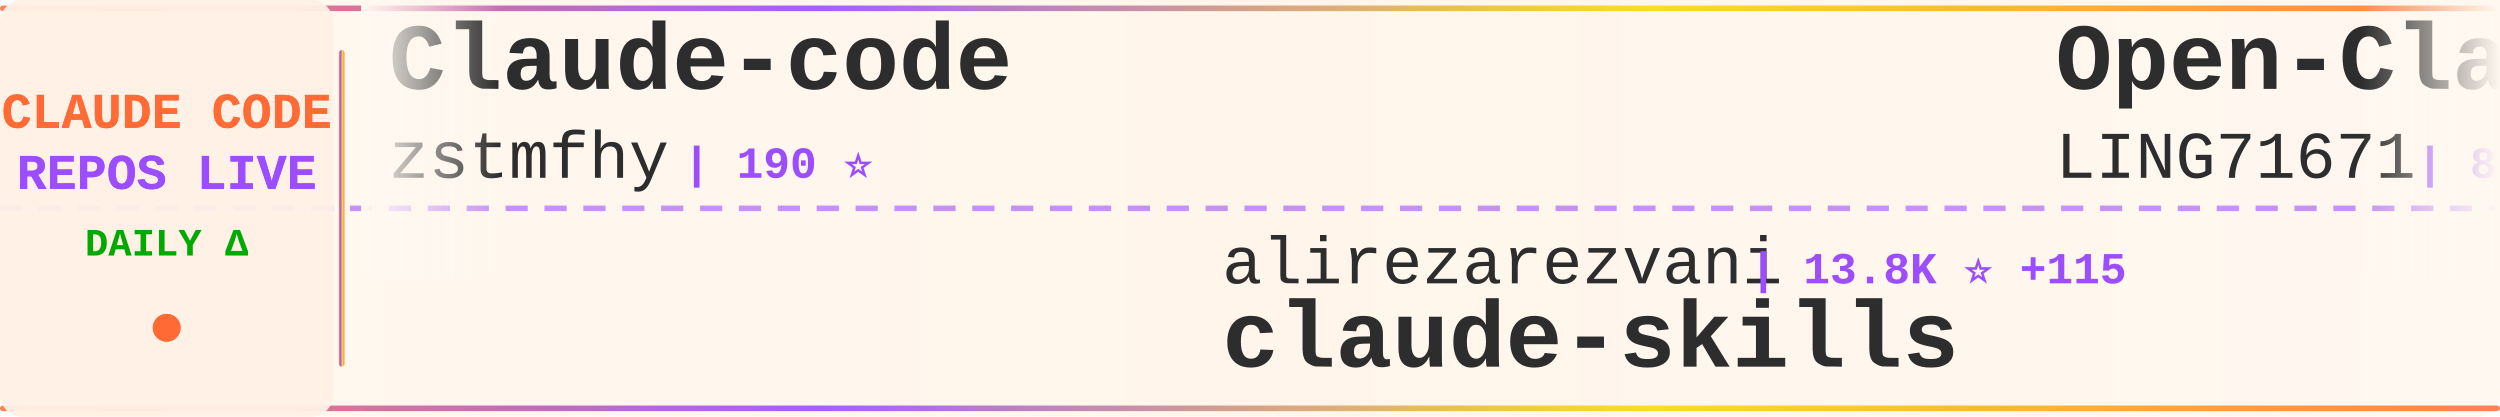
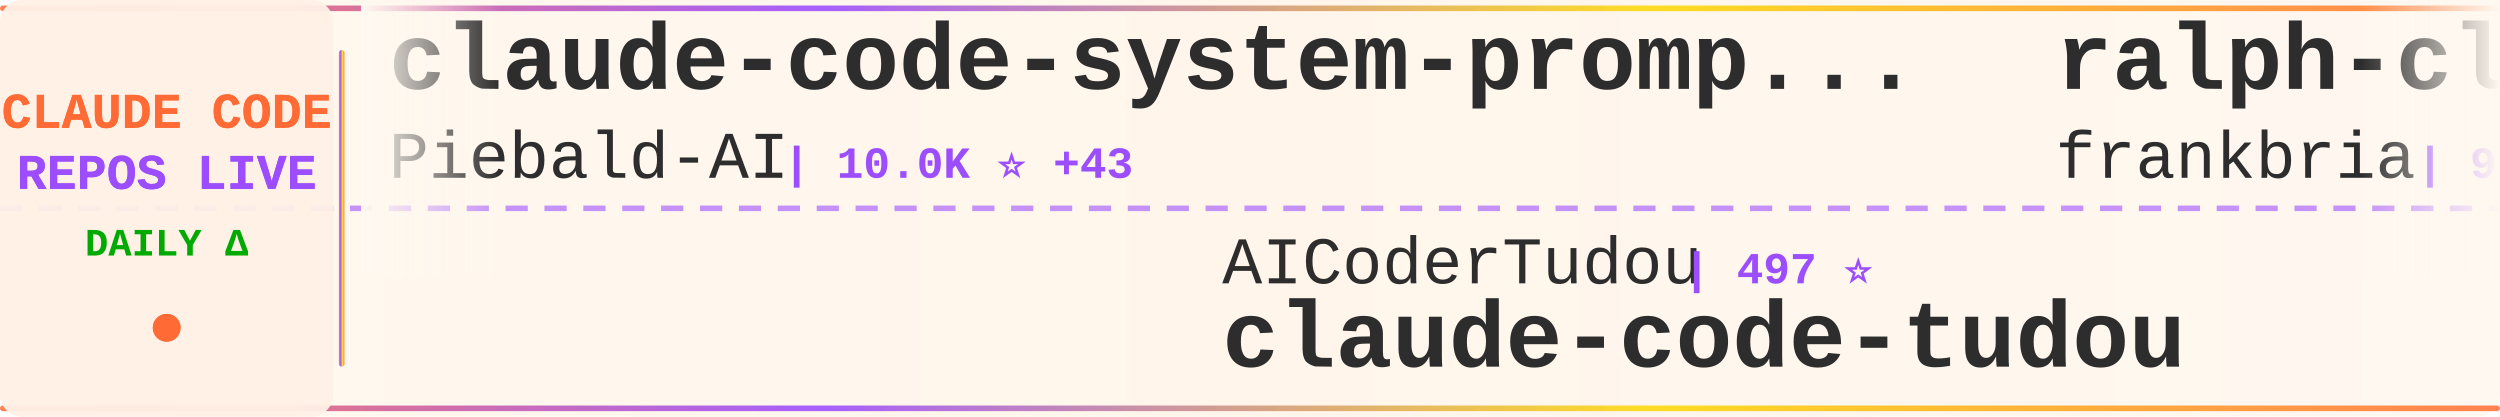
<svg xmlns="http://www.w3.org/2000/svg" width="900" height="150">
  <defs>
    <linearGradient id="tickerBg" x1="0%" y1="0%" x2="100%" y2="0%">
      <stop offset="0%" style="stop-color:#fff8f0;stop-opacity:0.98" />
      <stop offset="50%" style="stop-color:#fff5eb;stop-opacity:1" />
      <stop offset="100%" style="stop-color:#fff8f0;stop-opacity:0.98" />
    </linearGradient>
    <linearGradient id="borderGrad" x1="0%" y1="0%" x2="100%" y2="0%">
      <stop offset="0%" style="stop-color:#FF6B35;stop-opacity:0.85">
        <animate attributeName="stop-opacity" values="0.85;1;0.85" dur="2s" repeatCount="indefinite" />
      </stop>
      <stop offset="33%" style="stop-color:#9C4EFF;stop-opacity:0.9">
        <animate attributeName="stop-opacity" values="0.9;1;0.9" dur="2.2s" repeatCount="indefinite" />
      </stop>
      <stop offset="66%" style="stop-color:#FFD700;stop-opacity:0.85">
        <animate attributeName="stop-opacity" values="0.85;1;0.85" dur="1.8s" repeatCount="indefinite" />
      </stop>
      <stop offset="100%" style="stop-color:#FF6B35;stop-opacity:0.85">
        <animate attributeName="stop-opacity" values="0.85;1;0.85" dur="2s" repeatCount="indefinite" />
      </stop>
    </linearGradient>
    <filter id="textGlow">
      <feGaussianBlur stdDeviation="0.15" result="coloredBlur" />
      <feMerge>
        <feMergeNode in="coloredBlur" />
        <feMergeNode in="SourceGraphic" />
      </feMerge>
    </filter>
    <filter id="metricGlow">
      <feGaussianBlur stdDeviation="0.2" result="coloredBlur" />
      <feMerge>
        <feMergeNode in="coloredBlur" />
        <feMergeNode in="SourceGraphic" />
      </feMerge>
    </filter>
    <linearGradient id="leftFade" x1="0%" y1="0%" x2="100%" y2="0%">
      <stop offset="0%" style="stop-color:#fff8f0;stop-opacity:1" />
      <stop offset="100%" style="stop-color:#fff8f0;stop-opacity:0" />
    </linearGradient>
    <linearGradient id="rightFade" x1="0%" y1="0%" x2="100%" y2="0%">
      <stop offset="0%" style="stop-color:#fff8f0;stop-opacity:0" />
      <stop offset="100%" style="stop-color:#fff8f0;stop-opacity:1" />
    </linearGradient>
  </defs>
  <rect width="900" height="150" fill="url(#tickerBg)" rx="8" />
  <rect x="0" y="2" width="900" height="2" fill="url(#borderGrad)" rx="1" />
  <rect x="0" y="146" width="900" height="2" fill="url(#borderGrad)" rx="1" />
  <line x1="0" y1="75" x2="900" y2="75" stroke="#9C4EFF" stroke-width="2" stroke-dasharray="8 6" opacity="0.6" />
  <rect x="0" y="0" width="120" height="150" fill="#fff0e6" opacity="0.95" rx="8" />
  <text x="60" y="46" font-family="'Courier New', monospace" font-size="18" font-weight="bold" fill="#FF6B35" text-anchor="middle" filter="url(#textGlow)">
    CLAUDE CODE
  </text>
  <text x="60" y="68" font-family="'Courier New', monospace" font-size="18" font-weight="bold" fill="#9C4EFF" text-anchor="middle" filter="url(#textGlow)">
    REPOS LIVE
  </text>
  <text x="60" y="92" font-family="'Courier New', monospace" font-size="14" font-weight="bold" fill="#00aa00" text-anchor="middle">
    DAILY Δ
  </text>
  <circle cx="60" cy="118" r="5" fill="#FF6B35" filter="url(#metricGlow)">
    <animate attributeName="r" values="4;6;4" dur="1.5s" repeatCount="indefinite" />
    <animate attributeName="opacity" values="0.6;1;0.6" dur="1.5s" repeatCount="indefinite" />
  </circle>
  <rect x="122" y="18" width="2" height="114" fill="url(#borderGrad)" rx="1" />
  <clipPath id="tickerClip">
    <rect x="130" y="0" width="770" height="150" />
  </clipPath>
  <g clip-path="url(#tickerClip)">
    <g id="tickerItems">
      <animateTransform attributeName="transform" attributeType="XML" type="translate" from="0 0" to="-3000 0" dur="54s" repeatCount="indefinite" />
      <g transform="translate(0, 0)">
-         <text x="140" y="32" font-family="'Courier New', monospace" font-size="34" font-weight="bold" fill="#2d2d2d">Claude-code</text>
-         <text x="140" y="64" font-family="'Courier New', monospace" font-size="24" font-weight="normal" fill="#2d2d2d" opacity="1.0">zstmfhy</text>
-         <text x="246" y="64" font-family="'Courier New', monospace" font-size="16" font-weight="bold" fill="#9C4EFF"> | 190 ⭐</text>
+         <text x="140" y="32" font-family="'Courier New', monospace" font-size="34" font-weight="bold" fill="#2d2d2d">claude-code-system-promp...</text>
+         <text x="140" y="64" font-family="'Courier New', monospace" font-size="24" font-weight="normal" fill="#2d2d2d" opacity="1.0">Piebald-AI</text>
+         <text x="282" y="64" font-family="'Courier New', monospace" font-size="16" font-weight="bold" fill="#9C4EFF"> | 10.0K ⭐ +43</text>
      </g>
      <g transform="translate(300, 0)">
-         <text x="140" y="102" font-family="'Courier New', monospace" font-size="24" font-weight="normal" fill="#2d2d2d" opacity="1.0">alirezarezvani</text>
-         <text x="330" y="102" font-family="'Courier New', monospace" font-size="16" font-weight="bold" fill="#9C4EFF"> | 13.8K ⭐ +115</text>
-         <text x="140" y="132" font-family="'Courier New', monospace" font-size="34" font-weight="bold" fill="#2d2d2d">claude-skills</text>
+         <text x="140" y="102" font-family="'Courier New', monospace" font-size="24" font-weight="normal" fill="#2d2d2d" opacity="1.0">AICoderTudou</text>
+         <text x="306" y="102" font-family="'Courier New', monospace" font-size="16" font-weight="bold" fill="#9C4EFF"> | 497 ⭐</text>
+         <text x="140" y="132" font-family="'Courier New', monospace" font-size="34" font-weight="bold" fill="#2d2d2d">claude-code-tudou</text>
      </g>
      <g transform="translate(600, 0)">
-         <text x="140" y="32" font-family="'Courier New', monospace" font-size="34" font-weight="bold" fill="#2d2d2d">Open-ClaudeCode</text>
-         <text x="140" y="64" font-family="'Courier New', monospace" font-size="24" font-weight="normal" fill="#2d2d2d" opacity="1.0">LING71671</text>
-         <text x="270" y="64" font-family="'Courier New', monospace" font-size="16" font-weight="bold" fill="#9C4EFF"> | 807 ⭐ +2</text>
+         <text x="140" y="32" font-family="'Courier New', monospace" font-size="34" font-weight="bold" fill="#2d2d2d">ralph-claude-code</text>
+         <text x="140" y="64" font-family="'Courier New', monospace" font-size="24" font-weight="normal" fill="#2d2d2d" opacity="1.0">frankbria</text>
+         <text x="270" y="64" font-family="'Courier New', monospace" font-size="16" font-weight="bold" fill="#9C4EFF"> | 9.0K ⭐ +11</text>
      </g>
      <g transform="translate(900, 0)">
-         <text x="140" y="102" font-family="'Courier New', monospace" font-size="24" font-weight="normal" fill="#2d2d2d" opacity="1.0">luyao618</text>
-         <text x="258" y="102" font-family="'Courier New', monospace" font-size="16" font-weight="bold" fill="#9C4EFF"> | 1.3K ⭐ +1</text>
-         <text x="140" y="132" font-family="'Courier New', monospace" font-size="34" font-weight="bold" fill="#2d2d2d">Claude-Code-Source-Study</text>
+         <text x="140" y="102" font-family="'Courier New', monospace" font-size="24" font-weight="normal" fill="#2d2d2d" opacity="1.0">luongnv89</text>
+         <text x="270" y="102" font-family="'Courier New', monospace" font-size="16" font-weight="bold" fill="#9C4EFF"> | 31.4K ⭐ +204</text>
+         <text x="140" y="132" font-family="'Courier New', monospace" font-size="34" font-weight="bold" fill="#2d2d2d">claude-howto</text>
      </g>
      <g transform="translate(1200, 0)">
-         <text x="140" y="32" font-family="'Courier New', monospace" font-size="34" font-weight="bold" fill="#2d2d2d">claude_code_src</text>
-         <text x="140" y="64" font-family="'Courier New', monospace" font-size="24" font-weight="normal" fill="#2d2d2d" opacity="1.0">ponponon</text>
-         <text x="258" y="64" font-family="'Courier New', monospace" font-size="16" font-weight="bold" fill="#9C4EFF"> | 2.2K ⭐ +3</text>
+         <text x="140" y="32" font-family="'Courier New', monospace" font-size="34" font-weight="bold" fill="#2d2d2d">claude_codex_bridge</text>
+         <text x="140" y="64" font-family="'Courier New', monospace" font-size="24" font-weight="normal" fill="#2d2d2d" opacity="1.0">bfly123</text>
+         <text x="246" y="64" font-family="'Courier New', monospace" font-size="16" font-weight="bold" fill="#9C4EFF"> | 2.5K ⭐ +9</text>
      </g>
      <g transform="translate(1500, 0)">
-         <text x="140" y="102" font-family="'Courier New', monospace" font-size="24" font-weight="normal" fill="#2d2d2d" opacity="1.0">Onewon</text>
-         <text x="234" y="102" font-family="'Courier New', monospace" font-size="16" font-weight="bold" fill="#9C4EFF"> | 179 ⭐</text>
-         <text x="140" y="132" font-family="'Courier New', monospace" font-size="34" font-weight="bold" fill="#2d2d2d">claude-code</text>
+         <text x="140" y="102" font-family="'Courier New', monospace" font-size="24" font-weight="normal" fill="#2d2d2d" opacity="1.0">rohitg00</text>
+         <text x="258" y="102" font-family="'Courier New', monospace" font-size="16" font-weight="bold" fill="#9C4EFF"> | 1.6K ⭐ +9</text>
+         <text x="140" y="132" font-family="'Courier New', monospace" font-size="34" font-weight="bold" fill="#2d2d2d">awesome-claude-code-tool...</text>
      </g>
      <g transform="translate(1800, 0)">
-         <text x="140" y="32" font-family="'Courier New', monospace" font-size="34" font-weight="bold" fill="#2d2d2d">claude-code-cheat-sheet</text>
-         <text x="140" y="64" font-family="'Courier New', monospace" font-size="24" font-weight="normal" fill="#2d2d2d" opacity="1.0">Njengah</text>
-         <text x="246" y="64" font-family="'Courier New', monospace" font-size="16" font-weight="bold" fill="#9C4EFF"> | 1.7K ⭐ +4</text>
+         <text x="140" y="32" font-family="'Courier New', monospace" font-size="34" font-weight="bold" fill="#2d2d2d">claude-code</text>
+         <text x="140" y="64" font-family="'Courier New', monospace" font-size="24" font-weight="normal" fill="#2d2d2d" opacity="1.0">T-Lab-CUHKSZ</text>
+         <text x="306" y="64" font-family="'Courier New', monospace" font-size="16" font-weight="bold" fill="#9C4EFF"> | 308 ⭐</text>
      </g>
      <g transform="translate(2100, 0)">
-         <text x="140" y="102" font-family="'Courier New', monospace" font-size="24" font-weight="normal" fill="#2d2d2d" opacity="1.0">FlorianBruniaux</text>
-         <text x="342" y="102" font-family="'Courier New', monospace" font-size="16" font-weight="bold" fill="#9C4EFF"> | 4.2K ⭐ +28</text>
-         <text x="140" y="132" font-family="'Courier New', monospace" font-size="34" font-weight="bold" fill="#2d2d2d">claude-code-ultimate-gui...</text>
+         <text x="140" y="102" font-family="'Courier New', monospace" font-size="24" font-weight="normal" fill="#2d2d2d" opacity="1.0">ponponon</text>
+         <text x="258" y="102" font-family="'Courier New', monospace" font-size="16" font-weight="bold" fill="#9C4EFF"> | 2.2K ⭐ +2</text>
+         <text x="140" y="132" font-family="'Courier New', monospace" font-size="34" font-weight="bold" fill="#2d2d2d">claude_code_src</text>
      </g>
      <g transform="translate(2400, 0)">
-         <text x="140" y="32" font-family="'Courier New', monospace" font-size="34" font-weight="bold" fill="#2d2d2d">claude-code-source</text>
-         <text x="140" y="64" font-family="'Courier New', monospace" font-size="24" font-weight="normal" fill="#2d2d2d" opacity="1.0">JrCx7scC</text>
-         <text x="258" y="64" font-family="'Courier New', monospace" font-size="16" font-weight="bold" fill="#9C4EFF"> | 366 ⭐ +1</text>
+         <text x="140" y="32" font-family="'Courier New', monospace" font-size="34" font-weight="bold" fill="#2d2d2d">claude-code-workflows</text>
+         <text x="140" y="64" font-family="'Courier New', monospace" font-size="24" font-weight="normal" fill="#2d2d2d" opacity="1.0">OneRedOak</text>
+         <text x="270" y="64" font-family="'Courier New', monospace" font-size="16" font-weight="bold" fill="#9C4EFF"> | 3.8K ⭐</text>
      </g>
      <g transform="translate(2700, 0)">
-         <text x="140" y="102" font-family="'Courier New', monospace" font-size="24" font-weight="normal" fill="#2d2d2d" opacity="1.0">VoltAgent</text>
-         <text x="270" y="102" font-family="'Courier New', monospace" font-size="16" font-weight="bold" fill="#9C4EFF"> | 19.2K ⭐ +87</text>
-         <text x="140" y="132" font-family="'Courier New', monospace" font-size="34" font-weight="bold" fill="#2d2d2d">awesome-claude-code-suba...</text>
+         <text x="140" y="102" font-family="'Courier New', monospace" font-size="24" font-weight="normal" fill="#2d2d2d" opacity="1.0">KimYx0207</text>
+         <text x="270" y="102" font-family="'Courier New', monospace" font-size="16" font-weight="bold" fill="#9C4EFF"> | 3.7K ⭐ +27</text>
+         <text x="140" y="132" font-family="'Courier New', monospace" font-size="34" font-weight="bold" fill="#2d2d2d">Claude-Code-x-OpenClaw-G...</text>
      </g>
      <g transform="translate(3000, 0)">
-         <text x="140" y="32" font-family="'Courier New', monospace" font-size="34" font-weight="bold" fill="#2d2d2d">Claude-code</text>
-         <text x="140" y="64" font-family="'Courier New', monospace" font-size="24" font-weight="normal" fill="#2d2d2d" opacity="1.0">zstmfhy</text>
-         <text x="246" y="64" font-family="'Courier New', monospace" font-size="16" font-weight="bold" fill="#9C4EFF"> | 190 ⭐</text>
+         <text x="140" y="32" font-family="'Courier New', monospace" font-size="34" font-weight="bold" fill="#2d2d2d">claude-code-system-promp...</text>
+         <text x="140" y="64" font-family="'Courier New', monospace" font-size="24" font-weight="normal" fill="#2d2d2d" opacity="1.0">Piebald-AI</text>
+         <text x="282" y="64" font-family="'Courier New', monospace" font-size="16" font-weight="bold" fill="#9C4EFF"> | 10.0K ⭐ +43</text>
      </g>
      <g transform="translate(3300, 0)">
-         <text x="140" y="102" font-family="'Courier New', monospace" font-size="24" font-weight="normal" fill="#2d2d2d" opacity="1.0">alirezarezvani</text>
-         <text x="330" y="102" font-family="'Courier New', monospace" font-size="16" font-weight="bold" fill="#9C4EFF"> | 13.8K ⭐ +115</text>
-         <text x="140" y="132" font-family="'Courier New', monospace" font-size="34" font-weight="bold" fill="#2d2d2d">claude-skills</text>
+         <text x="140" y="102" font-family="'Courier New', monospace" font-size="24" font-weight="normal" fill="#2d2d2d" opacity="1.0">AICoderTudou</text>
+         <text x="306" y="102" font-family="'Courier New', monospace" font-size="16" font-weight="bold" fill="#9C4EFF"> | 497 ⭐</text>
+         <text x="140" y="132" font-family="'Courier New', monospace" font-size="34" font-weight="bold" fill="#2d2d2d">claude-code-tudou</text>
      </g>
      <g transform="translate(3600, 0)">
-         <text x="140" y="32" font-family="'Courier New', monospace" font-size="34" font-weight="bold" fill="#2d2d2d">Open-ClaudeCode</text>
-         <text x="140" y="64" font-family="'Courier New', monospace" font-size="24" font-weight="normal" fill="#2d2d2d" opacity="1.0">LING71671</text>
-         <text x="270" y="64" font-family="'Courier New', monospace" font-size="16" font-weight="bold" fill="#9C4EFF"> | 807 ⭐ +2</text>
+         <text x="140" y="32" font-family="'Courier New', monospace" font-size="34" font-weight="bold" fill="#2d2d2d">ralph-claude-code</text>
+         <text x="140" y="64" font-family="'Courier New', monospace" font-size="24" font-weight="normal" fill="#2d2d2d" opacity="1.0">frankbria</text>
+         <text x="270" y="64" font-family="'Courier New', monospace" font-size="16" font-weight="bold" fill="#9C4EFF"> | 9.0K ⭐ +11</text>
      </g>
      <g transform="translate(3900, 0)">
-         <text x="140" y="102" font-family="'Courier New', monospace" font-size="24" font-weight="normal" fill="#2d2d2d" opacity="1.0">luyao618</text>
-         <text x="258" y="102" font-family="'Courier New', monospace" font-size="16" font-weight="bold" fill="#9C4EFF"> | 1.3K ⭐ +1</text>
-         <text x="140" y="132" font-family="'Courier New', monospace" font-size="34" font-weight="bold" fill="#2d2d2d">Claude-Code-Source-Study</text>
+         <text x="140" y="102" font-family="'Courier New', monospace" font-size="24" font-weight="normal" fill="#2d2d2d" opacity="1.0">luongnv89</text>
+         <text x="270" y="102" font-family="'Courier New', monospace" font-size="16" font-weight="bold" fill="#9C4EFF"> | 31.4K ⭐ +204</text>
+         <text x="140" y="132" font-family="'Courier New', monospace" font-size="34" font-weight="bold" fill="#2d2d2d">claude-howto</text>
      </g>
    </g>
  </g>
  <rect x="130" y="0" width="50" height="100" fill="url(#leftFade)" />
  <rect x="850" y="0" width="50" height="100" fill="url(#rightFade)" />
</svg>
